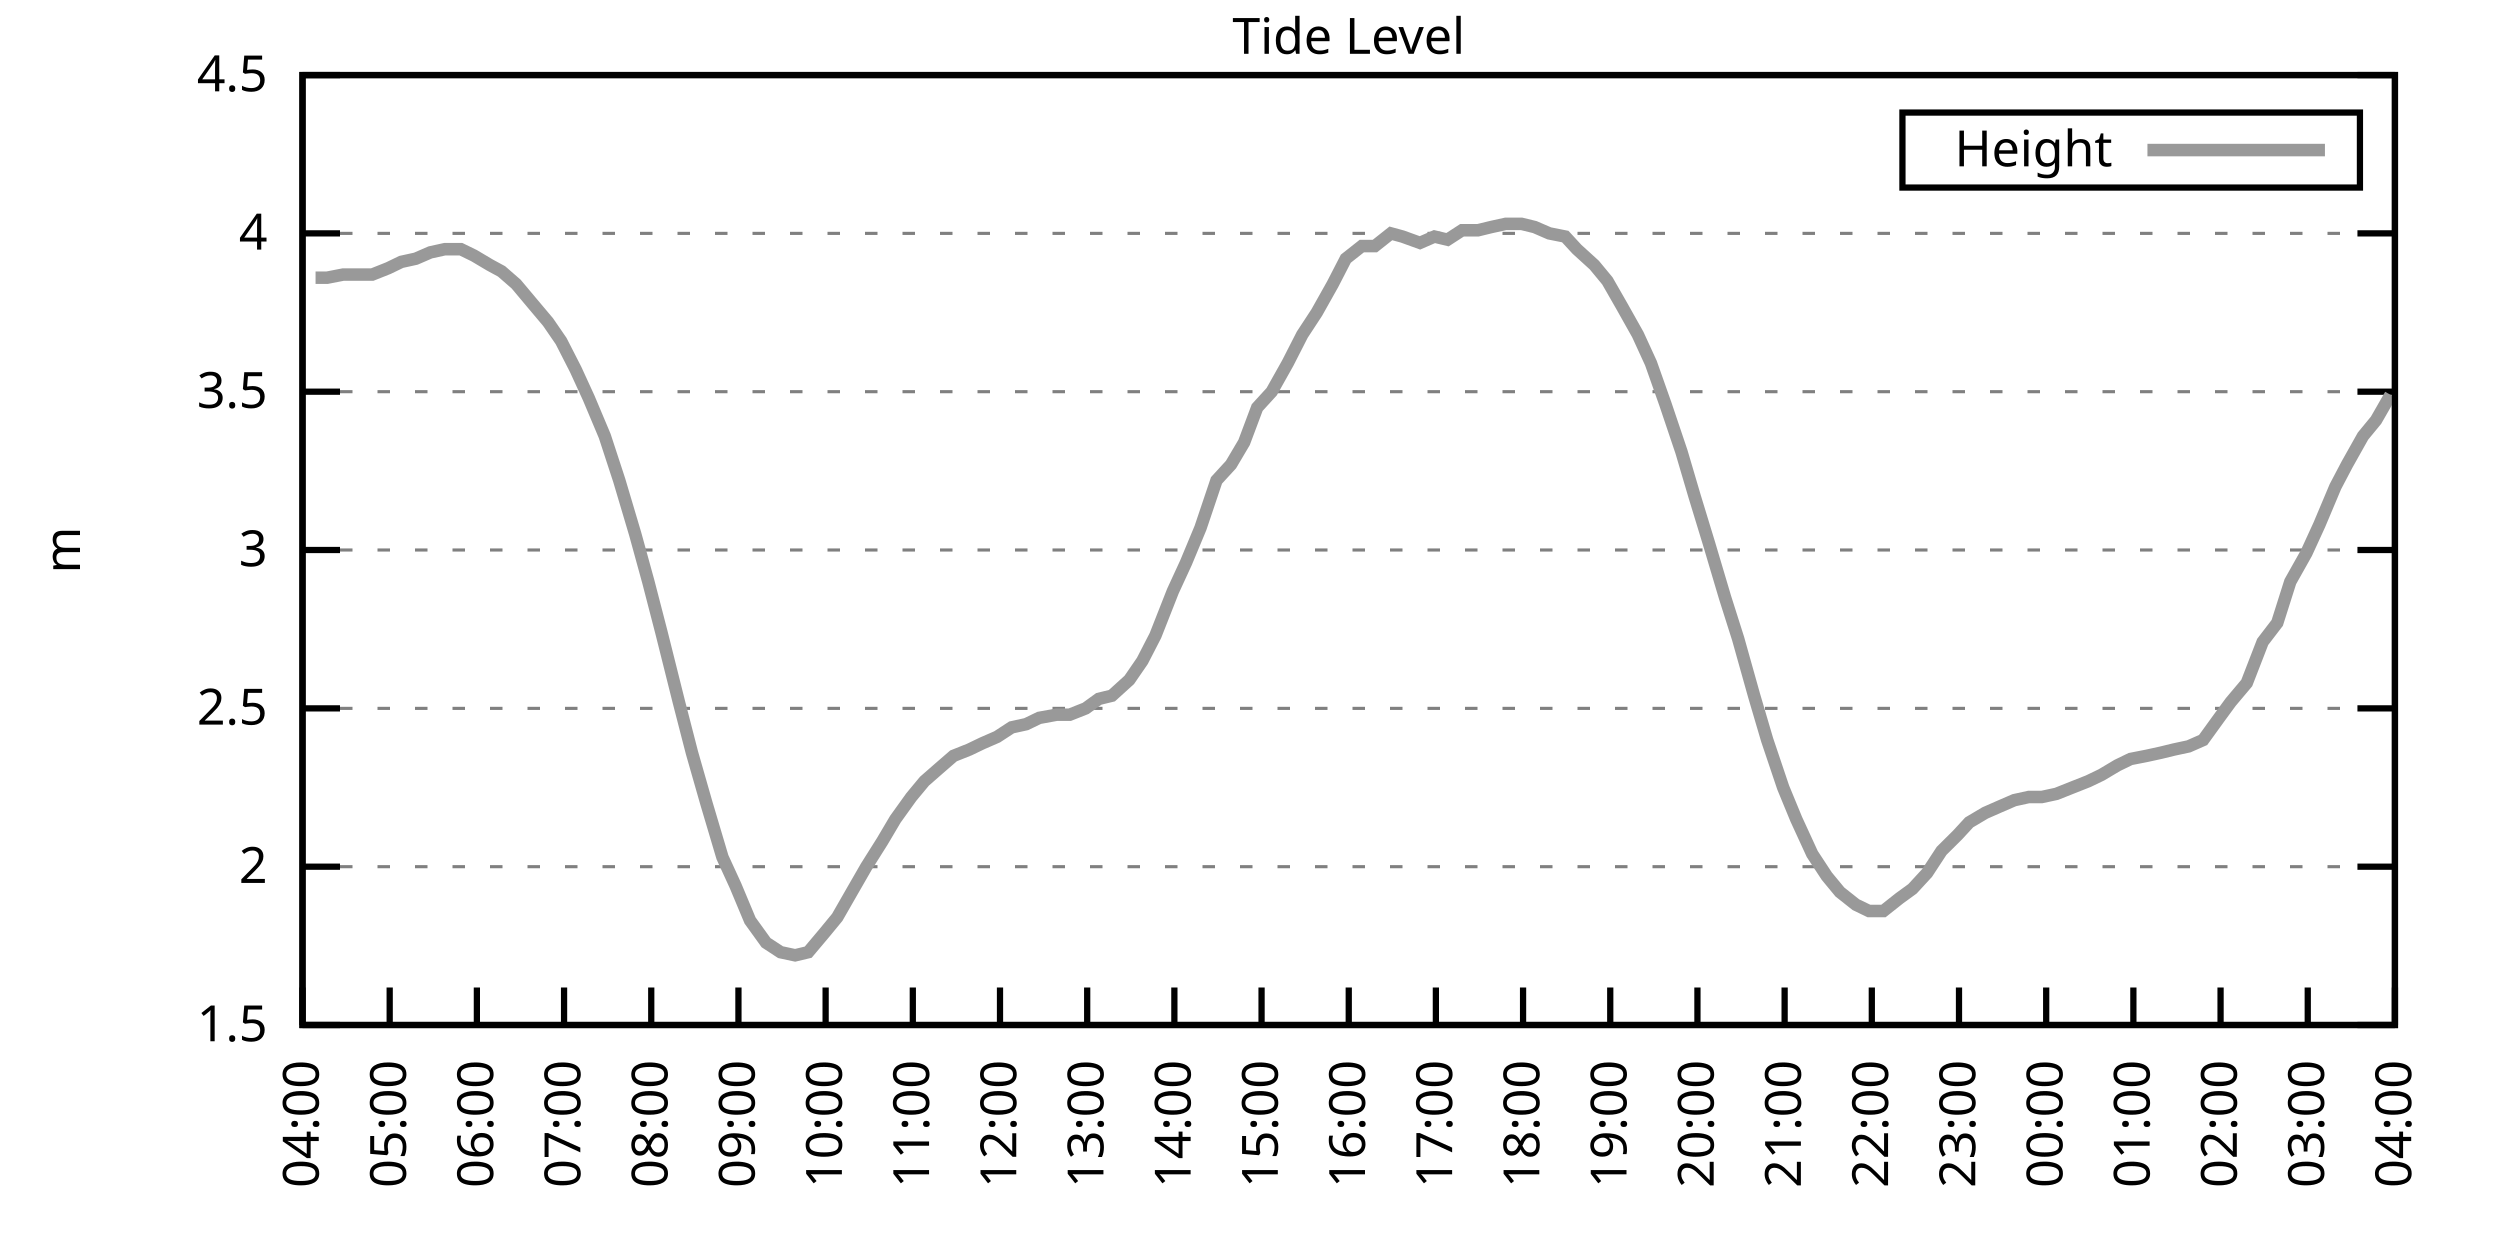
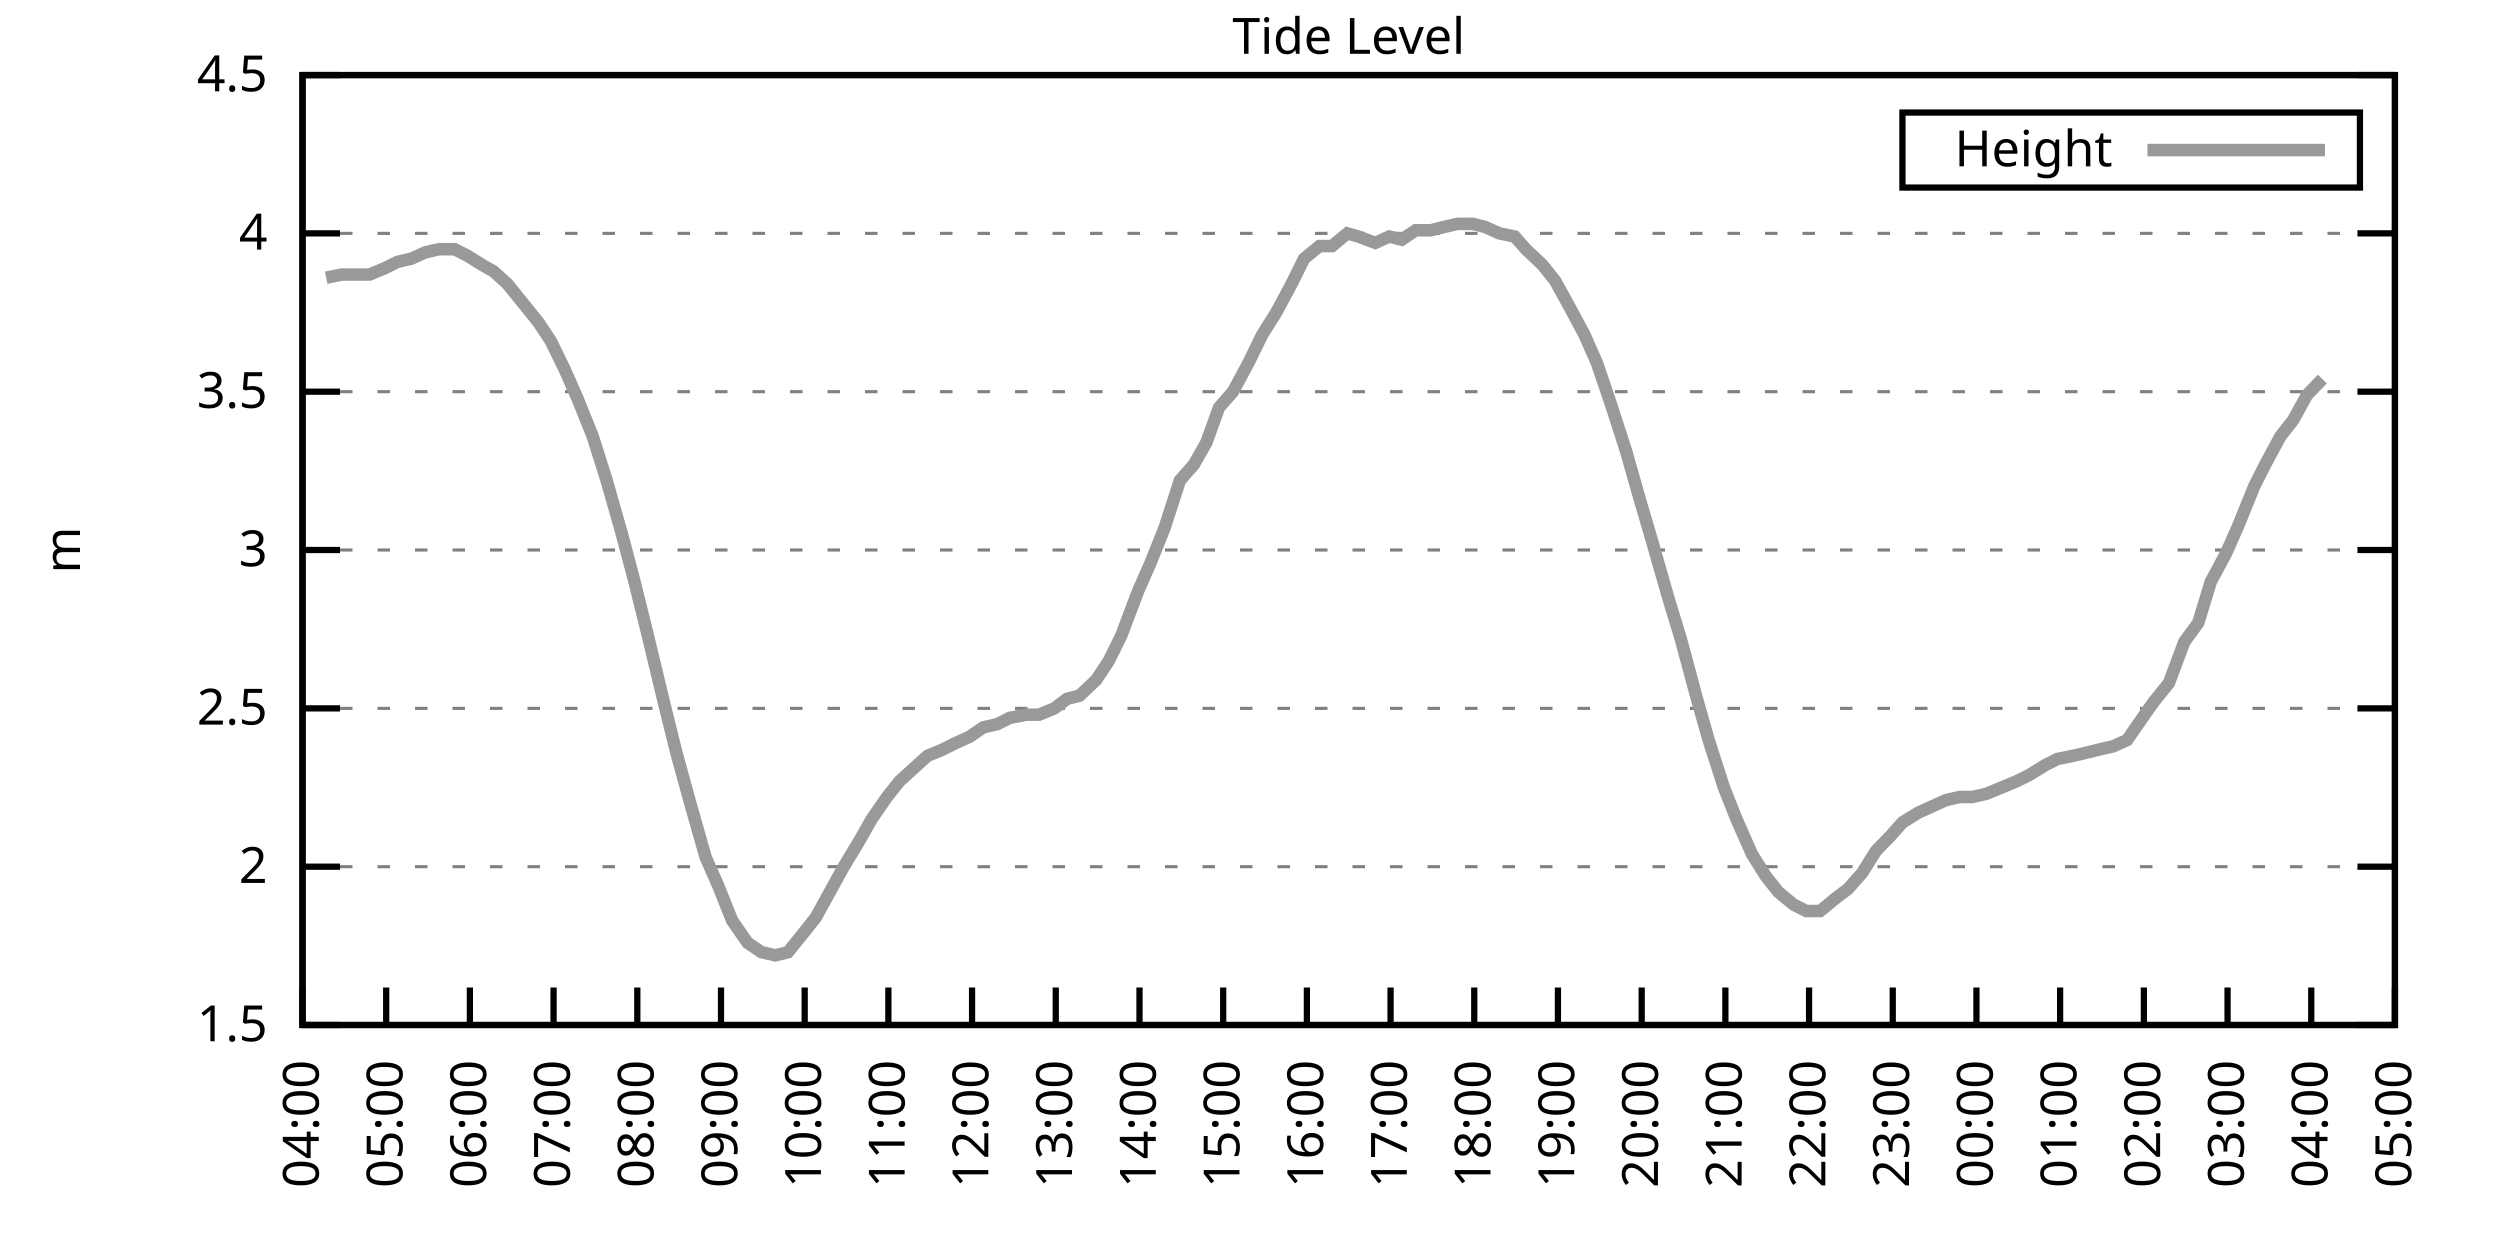
<svg xmlns="http://www.w3.org/2000/svg" xmlns:xlink="http://www.w3.org/1999/xlink" width="400" height="200" viewBox="0 0 400 200">
  <g id="gnuplot_canvas">
    <rect x="0" y="0" width="400" height="200" fill="none" />
    <defs>
      <circle id="gpDot" r="0.5" stroke-width="0.5" stroke="currentColor" />
      <path id="gpPt0" stroke-width="0.333" stroke="currentColor" d="M-1,0 h2 M0,-1 v2" />
      <path id="gpPt1" stroke-width="0.333" stroke="currentColor" d="M-1,-1 L1,1 M1,-1 L-1,1" />
      <path id="gpPt2" stroke-width="0.333" stroke="currentColor" d="M-1,0 L1,0 M0,-1 L0,1 M-1,-1 L1,1 M-1,1 L1,-1" />
      <rect id="gpPt3" stroke-width="0.333" stroke="currentColor" x="-1" y="-1" width="2" height="2" />
      <rect id="gpPt4" stroke-width="0.333" stroke="currentColor" fill="currentColor" x="-1" y="-1" width="2" height="2" />
      <circle id="gpPt5" stroke-width="0.333" stroke="currentColor" cx="0" cy="0" r="1" />
      <use xlink:href="#gpPt5" id="gpPt6" fill="currentColor" stroke="none" />
      <path id="gpPt7" stroke-width="0.333" stroke="currentColor" d="M0,-1.33 L-1.33,0.67 L1.33,0.67 z" />
      <use xlink:href="#gpPt7" id="gpPt8" fill="currentColor" stroke="none" />
      <use xlink:href="#gpPt7" id="gpPt9" stroke="currentColor" transform="rotate(180)" />
      <use xlink:href="#gpPt9" id="gpPt10" fill="currentColor" stroke="none" />
      <use xlink:href="#gpPt3" id="gpPt11" stroke="currentColor" transform="rotate(45)" />
      <use xlink:href="#gpPt11" id="gpPt12" fill="currentColor" stroke="none" />
      <path id="gpPt13" stroke-width="0.333" stroke="currentColor" d="M0,1.330 L1.265,0.411 L0.782,-1.067 L-0.782,-1.076 L-1.265,0.411 z" />
      <use xlink:href="#gpPt13" id="gpPt14" fill="currentColor" stroke="none" />
      <filter id="textbox" filterUnits="objectBoundingBox" x="0" y="0" height="1" width="1">
        <feFlood flood-color="white" flood-opacity="1" result="bgnd" />
        <feComposite in="SourceGraphic" in2="bgnd" operator="atop" />
      </filter>
      <filter id="greybox" filterUnits="objectBoundingBox" x="0" y="0" height="1" width="1">
        <feFlood flood-color="lightgrey" flood-opacity="1" result="grey" />
        <feComposite in="SourceGraphic" in2="grey" operator="atop" />
      </filter>
    </defs>
    <g fill="none" color="white" stroke="currentColor" stroke-width="1.00" stroke-linecap="butt" stroke-linejoin="miter">
</g>
    <g fill="none" color="black" stroke="currentColor" stroke-width="1.00" stroke-linecap="butt" stroke-linejoin="miter">
      <g stroke="none" shape-rendering="crispEdges">
        <polygon fill="rgb(255, 255, 255)" points="48.40,164.00 383.18,164.00 383.18,12.02 48.40,12.02 " />
      </g>
    </g>
    <g fill="none" color="black" stroke="currentColor" stroke-width="1.00" stroke-linecap="butt" stroke-linejoin="miter">
</g>
    <g fill="none" color="black" stroke="black" stroke-width="0.50" stroke-linecap="butt" stroke-linejoin="miter">
</g>
    <g fill="none" color="gray" stroke="currentColor" stroke-width="0.50" stroke-linecap="butt" stroke-linejoin="miter">
      <path stroke="gray" stroke-dasharray="2,4" class="gridline" d="M48.40,164.00 L383.19,164.00  " />
    </g>
    <g fill="none" color="gray" stroke="gray" stroke-width="1.00" stroke-linecap="butt" stroke-linejoin="miter">
</g>
    <g fill="none" color="black" stroke="currentColor" stroke-width="1.00" stroke-linecap="butt" stroke-linejoin="miter">
      <path stroke="black" d="M48.40,164.00 L54.40,164.00 M383.19,164.00 L377.19,164.00  " />
      <g transform="translate(42.80,166.60)" stroke="none" fill="black" font-family="Sans" font-size="8.00" text-anchor="end">
        <text>
          <tspan font-family="Sans"> 1.5</tspan>
        </text>
      </g>
    </g>
    <g fill="none" color="black" stroke="currentColor" stroke-width="1.00" stroke-linecap="butt" stroke-linejoin="miter">
</g>
    <g fill="none" color="black" stroke="black" stroke-width="0.50" stroke-linecap="butt" stroke-linejoin="miter">
</g>
    <g fill="none" color="gray" stroke="currentColor" stroke-width="0.50" stroke-linecap="butt" stroke-linejoin="miter">
      <path stroke="gray" stroke-dasharray="2,4" class="gridline" d="M48.40,138.67 L383.19,138.67  " />
    </g>
    <g fill="none" color="gray" stroke="gray" stroke-width="1.00" stroke-linecap="butt" stroke-linejoin="miter">
</g>
    <g fill="none" color="black" stroke="currentColor" stroke-width="1.00" stroke-linecap="butt" stroke-linejoin="miter">
      <path stroke="black" d="M48.40,138.67 L54.40,138.67 M383.19,138.67 L377.19,138.67  " />
      <g transform="translate(42.80,141.27)" stroke="none" fill="black" font-family="Sans" font-size="8.00" text-anchor="end">
        <text>
          <tspan font-family="Sans"> 2</tspan>
        </text>
      </g>
    </g>
    <g fill="none" color="black" stroke="currentColor" stroke-width="1.00" stroke-linecap="butt" stroke-linejoin="miter">
</g>
    <g fill="none" color="black" stroke="black" stroke-width="0.50" stroke-linecap="butt" stroke-linejoin="miter">
</g>
    <g fill="none" color="gray" stroke="currentColor" stroke-width="0.50" stroke-linecap="butt" stroke-linejoin="miter">
      <path stroke="gray" stroke-dasharray="2,4" class="gridline" d="M48.40,113.34 L383.19,113.34  " />
    </g>
    <g fill="none" color="gray" stroke="gray" stroke-width="1.00" stroke-linecap="butt" stroke-linejoin="miter">
</g>
    <g fill="none" color="black" stroke="currentColor" stroke-width="1.00" stroke-linecap="butt" stroke-linejoin="miter">
      <path stroke="black" d="M48.40,113.34 L54.40,113.34 M383.19,113.34 L377.19,113.34  " />
      <g transform="translate(42.80,115.94)" stroke="none" fill="black" font-family="Sans" font-size="8.00" text-anchor="end">
        <text>
          <tspan font-family="Sans"> 2.5</tspan>
        </text>
      </g>
    </g>
    <g fill="none" color="black" stroke="currentColor" stroke-width="1.00" stroke-linecap="butt" stroke-linejoin="miter">
</g>
    <g fill="none" color="black" stroke="black" stroke-width="0.50" stroke-linecap="butt" stroke-linejoin="miter">
</g>
    <g fill="none" color="gray" stroke="currentColor" stroke-width="0.50" stroke-linecap="butt" stroke-linejoin="miter">
      <path stroke="gray" stroke-dasharray="2,4" class="gridline" d="M48.40,88.00 L383.19,88.00  " />
    </g>
    <g fill="none" color="gray" stroke="gray" stroke-width="1.00" stroke-linecap="butt" stroke-linejoin="miter">
</g>
    <g fill="none" color="black" stroke="currentColor" stroke-width="1.00" stroke-linecap="butt" stroke-linejoin="miter">
      <path stroke="black" d="M48.40,88.00 L54.40,88.00 M383.19,88.00 L377.19,88.00  " />
      <g transform="translate(42.80,90.60)" stroke="none" fill="black" font-family="Sans" font-size="8.00" text-anchor="end">
        <text>
          <tspan font-family="Sans"> 3</tspan>
        </text>
      </g>
    </g>
    <g fill="none" color="black" stroke="currentColor" stroke-width="1.00" stroke-linecap="butt" stroke-linejoin="miter">
</g>
    <g fill="none" color="black" stroke="black" stroke-width="0.50" stroke-linecap="butt" stroke-linejoin="miter">
</g>
    <g fill="none" color="gray" stroke="currentColor" stroke-width="0.50" stroke-linecap="butt" stroke-linejoin="miter">
      <path stroke="gray" stroke-dasharray="2,4" class="gridline" d="M48.40,62.67 L383.19,62.67  " />
    </g>
    <g fill="none" color="gray" stroke="gray" stroke-width="1.00" stroke-linecap="butt" stroke-linejoin="miter">
</g>
    <g fill="none" color="black" stroke="currentColor" stroke-width="1.00" stroke-linecap="butt" stroke-linejoin="miter">
      <path stroke="black" d="M48.40,62.67 L54.40,62.67 M383.19,62.67 L377.19,62.67  " />
      <g transform="translate(42.80,65.27)" stroke="none" fill="black" font-family="Sans" font-size="8.00" text-anchor="end">
        <text>
          <tspan font-family="Sans"> 3.5</tspan>
        </text>
      </g>
    </g>
    <g fill="none" color="black" stroke="currentColor" stroke-width="1.00" stroke-linecap="butt" stroke-linejoin="miter">
</g>
    <g fill="none" color="black" stroke="black" stroke-width="0.50" stroke-linecap="butt" stroke-linejoin="miter">
</g>
    <g fill="none" color="gray" stroke="currentColor" stroke-width="0.50" stroke-linecap="butt" stroke-linejoin="miter">
      <path stroke="gray" stroke-dasharray="2,4" class="gridline" d="M48.40,37.34 L383.19,37.34  " />
    </g>
    <g fill="none" color="gray" stroke="gray" stroke-width="1.00" stroke-linecap="butt" stroke-linejoin="miter">
</g>
    <g fill="none" color="black" stroke="currentColor" stroke-width="1.00" stroke-linecap="butt" stroke-linejoin="miter">
      <path stroke="black" d="M48.40,37.34 L54.40,37.34 M383.19,37.34 L377.19,37.34  " />
      <g transform="translate(42.80,39.94)" stroke="none" fill="black" font-family="Sans" font-size="8.00" text-anchor="end">
        <text>
          <tspan font-family="Sans"> 4</tspan>
        </text>
      </g>
    </g>
    <g fill="none" color="black" stroke="currentColor" stroke-width="1.00" stroke-linecap="butt" stroke-linejoin="miter">
</g>
    <g fill="none" color="black" stroke="black" stroke-width="0.50" stroke-linecap="butt" stroke-linejoin="miter">
</g>
    <g fill="none" color="gray" stroke="currentColor" stroke-width="0.50" stroke-linecap="butt" stroke-linejoin="miter">
      <path stroke="gray" stroke-dasharray="2,4" class="gridline" d="M48.40,12.01 L383.19,12.01  " />
    </g>
    <g fill="none" color="gray" stroke="gray" stroke-width="1.00" stroke-linecap="butt" stroke-linejoin="miter">
</g>
    <g fill="none" color="black" stroke="currentColor" stroke-width="1.00" stroke-linecap="butt" stroke-linejoin="miter">
      <path stroke="black" d="M48.40,12.01 L54.40,12.01 M383.19,12.01 L377.19,12.01  " />
      <g transform="translate(42.80,14.61)" stroke="none" fill="black" font-family="Sans" font-size="8.00" text-anchor="end">
        <text>
          <tspan font-family="Sans"> 4.5</tspan>
        </text>
      </g>
    </g>
    <g fill="none" color="black" stroke="currentColor" stroke-width="1.00" stroke-linecap="butt" stroke-linejoin="miter">
      <path stroke="black" d="M48.40,164.00 L48.40,158.00  " />
      <g transform="translate(51.00,169.60) rotate(270.00)" stroke="none" fill="black" font-family="Sans" font-size="8.00" text-anchor="end">
        <text>
          <tspan font-family="Sans">04:00</tspan>
        </text>
      </g>
    </g>
    <g fill="none" color="black" stroke="currentColor" stroke-width="1.00" stroke-linecap="butt" stroke-linejoin="miter">
-       <path stroke="black" d="M62.35,164.00 L62.35,158.00  " />
-       <g transform="translate(64.95,169.60) rotate(270.00)" stroke="none" fill="black" font-family="Sans" font-size="8.00" text-anchor="end">
+       <path stroke="black" d="M61.79,164.00 L61.79,158.00  " />
+       <g transform="translate(64.39,169.60) rotate(270.00)" stroke="none" fill="black" font-family="Sans" font-size="8.00" text-anchor="end">
        <text>
          <tspan font-family="Sans">05:00</tspan>
        </text>
      </g>
    </g>
    <g fill="none" color="black" stroke="currentColor" stroke-width="1.00" stroke-linecap="butt" stroke-linejoin="miter">
-       <path stroke="black" d="M76.30,164.00 L76.30,158.00  " />
-       <g transform="translate(78.90,169.60) rotate(270.00)" stroke="none" fill="black" font-family="Sans" font-size="8.00" text-anchor="end">
+       <path stroke="black" d="M75.18,164.00 L75.18,158.00  " />
+       <g transform="translate(77.78,169.60) rotate(270.00)" stroke="none" fill="black" font-family="Sans" font-size="8.00" text-anchor="end">
        <text>
          <tspan font-family="Sans">06:00</tspan>
        </text>
      </g>
    </g>
    <g fill="none" color="black" stroke="currentColor" stroke-width="1.00" stroke-linecap="butt" stroke-linejoin="miter">
-       <path stroke="black" d="M90.25,164.00 L90.25,158.00  " />
-       <g transform="translate(92.85,169.60) rotate(270.00)" stroke="none" fill="black" font-family="Sans" font-size="8.00" text-anchor="end">
+       <path stroke="black" d="M88.57,164.00 L88.57,158.00  " />
+       <g transform="translate(91.17,169.60) rotate(270.00)" stroke="none" fill="black" font-family="Sans" font-size="8.00" text-anchor="end">
        <text>
          <tspan font-family="Sans">07:00</tspan>
        </text>
      </g>
    </g>
    <g fill="none" color="black" stroke="currentColor" stroke-width="1.00" stroke-linecap="butt" stroke-linejoin="miter">
-       <path stroke="black" d="M104.20,164.00 L104.20,158.00  " />
-       <g transform="translate(106.80,169.60) rotate(270.00)" stroke="none" fill="black" font-family="Sans" font-size="8.00" text-anchor="end">
+       <path stroke="black" d="M101.97,164.00 L101.97,158.00  " />
+       <g transform="translate(104.57,169.60) rotate(270.00)" stroke="none" fill="black" font-family="Sans" font-size="8.00" text-anchor="end">
        <text>
          <tspan font-family="Sans">08:00</tspan>
        </text>
      </g>
    </g>
    <g fill="none" color="black" stroke="currentColor" stroke-width="1.00" stroke-linecap="butt" stroke-linejoin="miter">
-       <path stroke="black" d="M118.15,164.00 L118.15,158.00  " />
-       <g transform="translate(120.75,169.60) rotate(270.00)" stroke="none" fill="black" font-family="Sans" font-size="8.00" text-anchor="end">
+       <path stroke="black" d="M115.36,164.00 L115.36,158.00  " />
+       <g transform="translate(117.96,169.60) rotate(270.00)" stroke="none" fill="black" font-family="Sans" font-size="8.00" text-anchor="end">
        <text>
          <tspan font-family="Sans">09:00</tspan>
        </text>
      </g>
    </g>
    <g fill="none" color="black" stroke="currentColor" stroke-width="1.00" stroke-linecap="butt" stroke-linejoin="miter">
-       <path stroke="black" d="M132.10,164.00 L132.10,158.00  " />
-       <g transform="translate(134.70,169.60) rotate(270.00)" stroke="none" fill="black" font-family="Sans" font-size="8.00" text-anchor="end">
+       <path stroke="black" d="M128.75,164.00 L128.75,158.00  " />
+       <g transform="translate(131.35,169.60) rotate(270.00)" stroke="none" fill="black" font-family="Sans" font-size="8.00" text-anchor="end">
        <text>
          <tspan font-family="Sans">10:00</tspan>
        </text>
      </g>
    </g>
    <g fill="none" color="black" stroke="currentColor" stroke-width="1.00" stroke-linecap="butt" stroke-linejoin="miter">
-       <path stroke="black" d="M146.05,164.00 L146.05,158.00  " />
-       <g transform="translate(148.65,169.60) rotate(270.00)" stroke="none" fill="black" font-family="Sans" font-size="8.00" text-anchor="end">
+       <path stroke="black" d="M142.14,164.00 L142.14,158.00  " />
+       <g transform="translate(144.74,169.60) rotate(270.00)" stroke="none" fill="black" font-family="Sans" font-size="8.00" text-anchor="end">
        <text>
          <tspan font-family="Sans">11:00</tspan>
        </text>
      </g>
    </g>
    <g fill="none" color="black" stroke="currentColor" stroke-width="1.00" stroke-linecap="butt" stroke-linejoin="miter">
-       <path stroke="black" d="M160.00,164.00 L160.00,158.00  " />
-       <g transform="translate(162.60,169.60) rotate(270.00)" stroke="none" fill="black" font-family="Sans" font-size="8.00" text-anchor="end">
+       <path stroke="black" d="M155.53,164.00 L155.53,158.00  " />
+       <g transform="translate(158.13,169.60) rotate(270.00)" stroke="none" fill="black" font-family="Sans" font-size="8.00" text-anchor="end">
        <text>
          <tspan font-family="Sans">12:00</tspan>
        </text>
      </g>
    </g>
    <g fill="none" color="black" stroke="currentColor" stroke-width="1.00" stroke-linecap="butt" stroke-linejoin="miter">
-       <path stroke="black" d="M173.95,164.00 L173.95,158.00  " />
-       <g transform="translate(176.55,169.60) rotate(270.00)" stroke="none" fill="black" font-family="Sans" font-size="8.00" text-anchor="end">
+       <path stroke="black" d="M168.92,164.00 L168.92,158.00  " />
+       <g transform="translate(171.52,169.60) rotate(270.00)" stroke="none" fill="black" font-family="Sans" font-size="8.00" text-anchor="end">
        <text>
          <tspan font-family="Sans">13:00</tspan>
        </text>
      </g>
    </g>
    <g fill="none" color="black" stroke="currentColor" stroke-width="1.00" stroke-linecap="butt" stroke-linejoin="miter">
-       <path stroke="black" d="M187.90,164.00 L187.90,158.00  " />
-       <g transform="translate(190.50,169.60) rotate(270.00)" stroke="none" fill="black" font-family="Sans" font-size="8.00" text-anchor="end">
+       <path stroke="black" d="M182.32,164.00 L182.32,158.00  " />
+       <g transform="translate(184.92,169.60) rotate(270.00)" stroke="none" fill="black" font-family="Sans" font-size="8.00" text-anchor="end">
        <text>
          <tspan font-family="Sans">14:00</tspan>
        </text>
      </g>
    </g>
    <g fill="none" color="black" stroke="currentColor" stroke-width="1.00" stroke-linecap="butt" stroke-linejoin="miter">
-       <path stroke="black" d="M201.85,164.00 L201.85,158.00  " />
-       <g transform="translate(204.45,169.60) rotate(270.00)" stroke="none" fill="black" font-family="Sans" font-size="8.00" text-anchor="end">
+       <path stroke="black" d="M195.71,164.00 L195.71,158.00  " />
+       <g transform="translate(198.31,169.60) rotate(270.00)" stroke="none" fill="black" font-family="Sans" font-size="8.00" text-anchor="end">
        <text>
          <tspan font-family="Sans">15:00</tspan>
        </text>
      </g>
    </g>
    <g fill="none" color="black" stroke="currentColor" stroke-width="1.00" stroke-linecap="butt" stroke-linejoin="miter">
-       <path stroke="black" d="M215.80,164.00 L215.80,158.00  " />
-       <g transform="translate(218.40,169.60) rotate(270.00)" stroke="none" fill="black" font-family="Sans" font-size="8.00" text-anchor="end">
+       <path stroke="black" d="M209.10,164.00 L209.10,158.00  " />
+       <g transform="translate(211.70,169.60) rotate(270.00)" stroke="none" fill="black" font-family="Sans" font-size="8.00" text-anchor="end">
        <text>
          <tspan font-family="Sans">16:00</tspan>
        </text>
      </g>
    </g>
    <g fill="none" color="black" stroke="currentColor" stroke-width="1.00" stroke-linecap="butt" stroke-linejoin="miter">
-       <path stroke="black" d="M229.74,164.00 L229.74,158.00  " />
-       <g transform="translate(232.34,169.60) rotate(270.00)" stroke="none" fill="black" font-family="Sans" font-size="8.00" text-anchor="end">
+       <path stroke="black" d="M222.49,164.00 L222.49,158.00  " />
+       <g transform="translate(225.09,169.60) rotate(270.00)" stroke="none" fill="black" font-family="Sans" font-size="8.00" text-anchor="end">
        <text>
          <tspan font-family="Sans">17:00</tspan>
        </text>
      </g>
    </g>
    <g fill="none" color="black" stroke="currentColor" stroke-width="1.00" stroke-linecap="butt" stroke-linejoin="miter">
-       <path stroke="black" d="M243.69,164.00 L243.69,158.00  " />
-       <g transform="translate(246.29,169.60) rotate(270.00)" stroke="none" fill="black" font-family="Sans" font-size="8.00" text-anchor="end">
+       <path stroke="black" d="M235.88,164.00 L235.88,158.00  " />
+       <g transform="translate(238.48,169.60) rotate(270.00)" stroke="none" fill="black" font-family="Sans" font-size="8.00" text-anchor="end">
        <text>
          <tspan font-family="Sans">18:00</tspan>
        </text>
      </g>
    </g>
    <g fill="none" color="black" stroke="currentColor" stroke-width="1.00" stroke-linecap="butt" stroke-linejoin="miter">
-       <path stroke="black" d="M257.64,164.00 L257.64,158.00  " />
-       <g transform="translate(260.24,169.60) rotate(270.00)" stroke="none" fill="black" font-family="Sans" font-size="8.00" text-anchor="end">
+       <path stroke="black" d="M249.27,164.00 L249.27,158.00  " />
+       <g transform="translate(251.87,169.60) rotate(270.00)" stroke="none" fill="black" font-family="Sans" font-size="8.00" text-anchor="end">
        <text>
          <tspan font-family="Sans">19:00</tspan>
        </text>
      </g>
    </g>
    <g fill="none" color="black" stroke="currentColor" stroke-width="1.00" stroke-linecap="butt" stroke-linejoin="miter">
-       <path stroke="black" d="M271.59,164.00 L271.59,158.00  " />
-       <g transform="translate(274.19,169.60) rotate(270.00)" stroke="none" fill="black" font-family="Sans" font-size="8.00" text-anchor="end">
+       <path stroke="black" d="M262.67,164.00 L262.67,158.00  " />
+       <g transform="translate(265.27,169.60) rotate(270.00)" stroke="none" fill="black" font-family="Sans" font-size="8.00" text-anchor="end">
        <text>
          <tspan font-family="Sans">20:00</tspan>
        </text>
      </g>
    </g>
    <g fill="none" color="black" stroke="currentColor" stroke-width="1.00" stroke-linecap="butt" stroke-linejoin="miter">
-       <path stroke="black" d="M285.54,164.00 L285.54,158.00  " />
-       <g transform="translate(288.14,169.60) rotate(270.00)" stroke="none" fill="black" font-family="Sans" font-size="8.00" text-anchor="end">
+       <path stroke="black" d="M276.06,164.00 L276.06,158.00  " />
+       <g transform="translate(278.66,169.60) rotate(270.00)" stroke="none" fill="black" font-family="Sans" font-size="8.00" text-anchor="end">
        <text>
          <tspan font-family="Sans">21:00</tspan>
        </text>
      </g>
    </g>
    <g fill="none" color="black" stroke="currentColor" stroke-width="1.00" stroke-linecap="butt" stroke-linejoin="miter">
-       <path stroke="black" d="M299.49,164.00 L299.49,158.00  " />
-       <g transform="translate(302.09,169.60) rotate(270.00)" stroke="none" fill="black" font-family="Sans" font-size="8.00" text-anchor="end">
+       <path stroke="black" d="M289.45,164.00 L289.45,158.00  " />
+       <g transform="translate(292.05,169.60) rotate(270.00)" stroke="none" fill="black" font-family="Sans" font-size="8.00" text-anchor="end">
        <text>
          <tspan font-family="Sans">22:00</tspan>
        </text>
      </g>
    </g>
    <g fill="none" color="black" stroke="currentColor" stroke-width="1.00" stroke-linecap="butt" stroke-linejoin="miter">
-       <path stroke="black" d="M313.44,164.00 L313.44,158.00  " />
-       <g transform="translate(316.04,169.60) rotate(270.00)" stroke="none" fill="black" font-family="Sans" font-size="8.00" text-anchor="end">
+       <path stroke="black" d="M302.84,164.00 L302.84,158.00  " />
+       <g transform="translate(305.44,169.60) rotate(270.00)" stroke="none" fill="black" font-family="Sans" font-size="8.00" text-anchor="end">
        <text>
          <tspan font-family="Sans">23:00</tspan>
        </text>
      </g>
    </g>
    <g fill="none" color="black" stroke="currentColor" stroke-width="1.00" stroke-linecap="butt" stroke-linejoin="miter">
-       <path stroke="black" d="M327.39,164.00 L327.39,158.00  " />
-       <g transform="translate(329.99,169.60) rotate(270.00)" stroke="none" fill="black" font-family="Sans" font-size="8.00" text-anchor="end">
+       <path stroke="black" d="M316.23,164.00 L316.23,158.00  " />
+       <g transform="translate(318.83,169.60) rotate(270.00)" stroke="none" fill="black" font-family="Sans" font-size="8.00" text-anchor="end">
        <text>
          <tspan font-family="Sans">00:00</tspan>
        </text>
      </g>
    </g>
    <g fill="none" color="black" stroke="currentColor" stroke-width="1.00" stroke-linecap="butt" stroke-linejoin="miter">
-       <path stroke="black" d="M341.34,164.00 L341.34,158.00  " />
-       <g transform="translate(343.94,169.60) rotate(270.00)" stroke="none" fill="black" font-family="Sans" font-size="8.00" text-anchor="end">
+       <path stroke="black" d="M329.62,164.00 L329.62,158.00  " />
+       <g transform="translate(332.22,169.60) rotate(270.00)" stroke="none" fill="black" font-family="Sans" font-size="8.00" text-anchor="end">
        <text>
          <tspan font-family="Sans">01:00</tspan>
        </text>
      </g>
    </g>
    <g fill="none" color="black" stroke="currentColor" stroke-width="1.00" stroke-linecap="butt" stroke-linejoin="miter">
-       <path stroke="black" d="M355.29,164.00 L355.29,158.00  " />
-       <g transform="translate(357.89,169.60) rotate(270.00)" stroke="none" fill="black" font-family="Sans" font-size="8.00" text-anchor="end">
+       <path stroke="black" d="M343.02,164.00 L343.02,158.00  " />
+       <g transform="translate(345.62,169.60) rotate(270.00)" stroke="none" fill="black" font-family="Sans" font-size="8.00" text-anchor="end">
        <text>
          <tspan font-family="Sans">02:00</tspan>
        </text>
      </g>
    </g>
    <g fill="none" color="black" stroke="currentColor" stroke-width="1.00" stroke-linecap="butt" stroke-linejoin="miter">
-       <path stroke="black" d="M369.24,164.00 L369.24,158.00  " />
-       <g transform="translate(371.84,169.60) rotate(270.00)" stroke="none" fill="black" font-family="Sans" font-size="8.00" text-anchor="end">
+       <path stroke="black" d="M356.41,164.00 L356.41,158.00  " />
+       <g transform="translate(359.01,169.60) rotate(270.00)" stroke="none" fill="black" font-family="Sans" font-size="8.00" text-anchor="end">
        <text>
          <tspan font-family="Sans">03:00</tspan>
+         </text>
+       </g>
+     </g>
+     <g fill="none" color="black" stroke="currentColor" stroke-width="1.00" stroke-linecap="butt" stroke-linejoin="miter">
+       <path stroke="black" d="M369.80,164.00 L369.80,158.00  " />
+       <g transform="translate(372.40,169.60) rotate(270.00)" stroke="none" fill="black" font-family="Sans" font-size="8.00" text-anchor="end">
+         <text>
+           <tspan font-family="Sans">04:00</tspan>
        </text>
      </g>
    </g>
    <g fill="none" color="black" stroke="currentColor" stroke-width="1.00" stroke-linecap="butt" stroke-linejoin="miter">
      <path stroke="black" d="M383.19,164.00 L383.19,158.00  " />
      <g transform="translate(385.79,169.60) rotate(270.00)" stroke="none" fill="black" font-family="Sans" font-size="8.00" text-anchor="end">
        <text>
-           <tspan font-family="Sans">04:00</tspan>
+           <tspan font-family="Sans">05:00</tspan>
        </text>
      </g>
    </g>
    <g fill="none" color="black" stroke="currentColor" stroke-width="1.00" stroke-linecap="butt" stroke-linejoin="miter">
</g>
    <g fill="none" color="black" stroke="currentColor" stroke-width="1.00" stroke-linecap="butt" stroke-linejoin="miter">
      <path stroke="black" d="M48.40,12.01 L48.40,164.00 L383.19,164.00 L383.19,12.01 L48.40,12.01 Z  " />
    </g>
    <g fill="none" color="black" stroke="currentColor" stroke-width="1.00" stroke-linecap="butt" stroke-linejoin="miter">
</g>
    <g fill="none" color="black" stroke="currentColor" stroke-width="1.00" stroke-linecap="butt" stroke-linejoin="miter">
      <path stroke="black" d="M304.39,30.01 L304.39,18.01 L377.59,18.01 L377.59,30.01 L304.39,30.01 Z  " />
    </g>
    <g id="Tide_level_plot_1">
      <g fill="none" color="white" stroke="black" stroke-width="2.00" stroke-linecap="butt" stroke-linejoin="miter">
</g>
      <g fill="none" color="black" stroke="currentColor" stroke-width="2.00" stroke-linecap="butt" stroke-linejoin="miter">
        <g transform="translate(337.99,26.61)" stroke="none" fill="black" font-family="Sans" font-size="8.00" text-anchor="end">
          <text>
            <tspan font-family="Sans">Height</tspan>
          </text>
        </g>
      </g>
      <g fill="none" color="black" stroke="currentColor" stroke-width="2.00" stroke-linecap="butt" stroke-linejoin="miter">
-         <path stroke="rgb(153, 153, 153)" d="M343.59,24.01 L371.99,24.01 M50.49,44.43 L52.35,44.43 L54.91,43.93 L57.23,43.93 L59.56,43.93 L62.12,42.91   L64.21,41.90 L66.53,41.39 L68.86,40.38 L71.18,39.87 L73.74,39.87 L75.83,40.89 L78.39,42.41 L80.25,43.42   L82.58,45.45 L85.13,48.49 L87.69,51.53 L89.78,54.57 L92.11,59.13 L94.20,63.69 L96.76,69.77 L99.08,76.86   L101.64,85.47 L103.73,93.07 L105.83,101.18 L108.62,112.32 L110.71,120.43 L113.03,128.54 L115.59,137.15 L117.68,141.71   L120.01,147.28 L122.57,150.83 L124.89,152.35 L127.22,152.85 L129.31,152.35 L131.87,149.31 L133.96,146.77 L136.28,142.72   L138.61,138.67 L141.16,134.62 L143.26,131.07 L145.81,127.52 L147.91,124.99 L150.23,122.96 L152.56,120.94 L155.11,119.92   L157.21,118.91 L159.53,117.90 L161.86,116.38 L164.18,115.87 L166.27,114.86 L169.06,114.35 L171.16,114.35 L173.71,113.34   L175.81,111.82 L177.90,111.31 L180.69,108.78 L182.78,105.74 L184.87,101.68 L187.66,94.59 L189.76,90.03 L192.08,84.46   L194.64,76.86 L196.96,74.33 L199.06,70.78 L201.15,65.21 L203.47,62.67 L206.03,58.11 L208.36,53.55 L210.68,50.01   L213.24,45.45 L215.33,41.39 L217.89,39.37 L219.98,39.37 L222.54,37.34 L224.40,37.85 L227.19,38.86 L229.51,37.85   L231.60,38.35 L233.93,36.84 L236.49,36.84 L238.58,36.33 L240.90,35.82 L243.46,35.82 L245.55,36.33 L247.88,37.34   L250.44,37.85 L252.30,39.87 L255.09,42.41 L257.18,44.94 L259.50,48.99 L262.06,53.55 L264.15,58.11 L266.48,64.70   L269.04,72.30 L271.13,79.39 L273.45,86.99 L276.01,95.60 L278.10,102.19 L280.66,111.31 L282.75,118.40 L285.31,126.00   L287.40,131.07 L289.96,136.64 L292.29,140.19 L294.38,142.72 L296.94,144.75 L299.03,145.76 L301.35,145.76 L303.91,143.73   L306.00,142.21 L308.33,139.68 L310.65,136.14 L313.21,133.60 L315.07,131.58 L317.63,130.06 L319.95,129.04 L322.28,128.03   L324.60,127.52 L326.69,127.52 L329.02,127.02 L331.58,126.00 L334.13,124.99 L336.23,123.98 L338.78,122.46 L340.88,121.44   L343.43,120.94 L345.76,120.43 L347.85,119.92 L350.18,119.42 L352.50,118.40 L355.06,114.86 L356.92,112.32 L359.48,109.28   L362.03,102.70 L364.36,99.66 L366.45,93.07 L369.01,88.51 L371.10,83.95 L373.66,77.87 L375.52,74.33 L378.08,69.77   L380.17,67.23 L382.49,63.18  " />
+         <path stroke="rgb(153, 153, 153)" d="M343.59,24.01 L371.99,24.01 M52.19,44.43 L54.65,43.93 L56.88,43.93 L59.11,43.93 L61.57,42.91 L63.58,41.90   L65.81,41.39 L68.04,40.38 L70.27,39.87 L72.73,39.87 L74.74,40.89 L77.19,42.41 L78.98,43.42 L81.21,45.45   L83.66,48.49 L86.12,51.53 L88.13,54.57 L90.36,59.13 L92.37,63.69 L94.82,69.77 L97.06,76.86 L99.51,85.47   L101.52,93.07 L103.53,101.18 L106.21,112.32 L108.22,120.43 L110.45,128.54 L112.90,137.15 L114.91,141.71 L117.14,147.28   L119.60,150.83 L121.83,152.35 L124.06,152.85 L126.07,152.35 L128.53,149.31 L130.54,146.77 L132.77,142.72 L135.00,138.67   L137.45,134.62 L139.46,131.07 L141.92,127.52 L143.93,124.99 L146.16,122.96 L148.39,120.94 L150.85,119.92 L152.85,118.91   L155.09,117.90 L157.32,116.38 L159.55,115.87 L161.56,114.86 L164.24,114.35 L166.25,114.35 L168.70,113.34 L170.71,111.82   L172.72,111.31 L175.40,108.78 L177.41,105.74 L179.41,101.68 L182.09,94.59 L184.10,90.03 L186.33,84.46 L188.79,76.86   L191.02,74.33 L193.03,70.78 L195.04,65.21 L197.27,62.67 L199.73,58.11 L201.96,53.55 L204.19,50.01 L206.64,45.45   L208.65,41.39 L211.11,39.37 L213.12,39.37 L215.57,37.34 L217.36,37.85 L220.04,38.86 L222.27,37.85 L224.28,38.35   L226.51,36.84 L228.96,36.84 L230.97,36.33 L233.20,35.82 L235.66,35.82 L237.67,36.33 L239.90,37.34 L242.36,37.85   L244.14,39.87 L246.82,42.41 L248.83,44.94 L251.06,48.99 L253.51,53.55 L255.52,58.11 L257.76,64.70 L260.21,72.30   L262.22,79.39 L264.45,86.99 L266.91,95.60 L268.92,102.19 L271.37,111.31 L273.38,118.40 L275.83,126.00 L277.84,131.07   L280.30,136.64 L282.53,140.19 L284.54,142.72 L286.99,144.75 L289.00,145.76 L291.23,145.76 L293.69,143.73 L295.70,142.21   L297.93,139.68 L300.16,136.14 L302.62,133.60 L304.40,131.58 L306.86,130.06 L309.09,129.04 L311.32,128.03 L313.55,127.52   L315.56,127.52 L317.79,127.02 L320.25,126.00 L322.70,124.99 L324.71,123.98 L327.17,122.46 L329.18,121.44 L331.63,120.94   L333.86,120.43 L335.87,119.92 L338.10,119.42 L340.34,118.40 L342.79,114.86 L344.58,112.32 L347.03,109.28 L349.49,102.70   L351.72,99.66 L353.73,93.07 L356.18,88.51 L358.19,83.95 L360.65,77.87 L362.43,74.33 L364.89,69.77 L366.90,67.23   L369.13,63.18 L371.58,60.65  " />
      </g>
    </g>
    <g fill="none" color="black" stroke="currentColor" stroke-width="2.00" stroke-linecap="butt" stroke-linejoin="miter">
</g>
    <g fill="none" color="black" stroke="black" stroke-width="1.00" stroke-linecap="butt" stroke-linejoin="miter">
</g>
    <g fill="none" color="black" stroke="currentColor" stroke-width="1.00" stroke-linecap="butt" stroke-linejoin="miter">
      <path stroke="black" d="M48.40,12.01 L48.40,164.00 L383.19,164.00 L383.19,12.01 L48.40,12.01 Z  " />
      <g transform="translate(12.80,88.01) rotate(270.00)" stroke="none" fill="black" font-family="Sans" font-size="8.00" text-anchor="middle">
        <text>
          <tspan font-family="Sans">m</tspan>
        </text>
      </g>
    </g>
    <g fill="none" color="black" stroke="currentColor" stroke-width="1.00" stroke-linecap="butt" stroke-linejoin="miter">
</g>
    <g fill="none" color="black" stroke="currentColor" stroke-width="1.00" stroke-linecap="butt" stroke-linejoin="miter">
      <g transform="translate(215.79,8.61)" stroke="none" fill="black" font-family="Sans" font-size="8.00" text-anchor="middle">
        <text>
          <tspan font-family="Sans">Tide Level</tspan>
        </text>
      </g>
    </g>
    <g fill="none" color="black" stroke="currentColor" stroke-width="1.00" stroke-linecap="butt" stroke-linejoin="miter">
</g>
  </g>
</svg>
